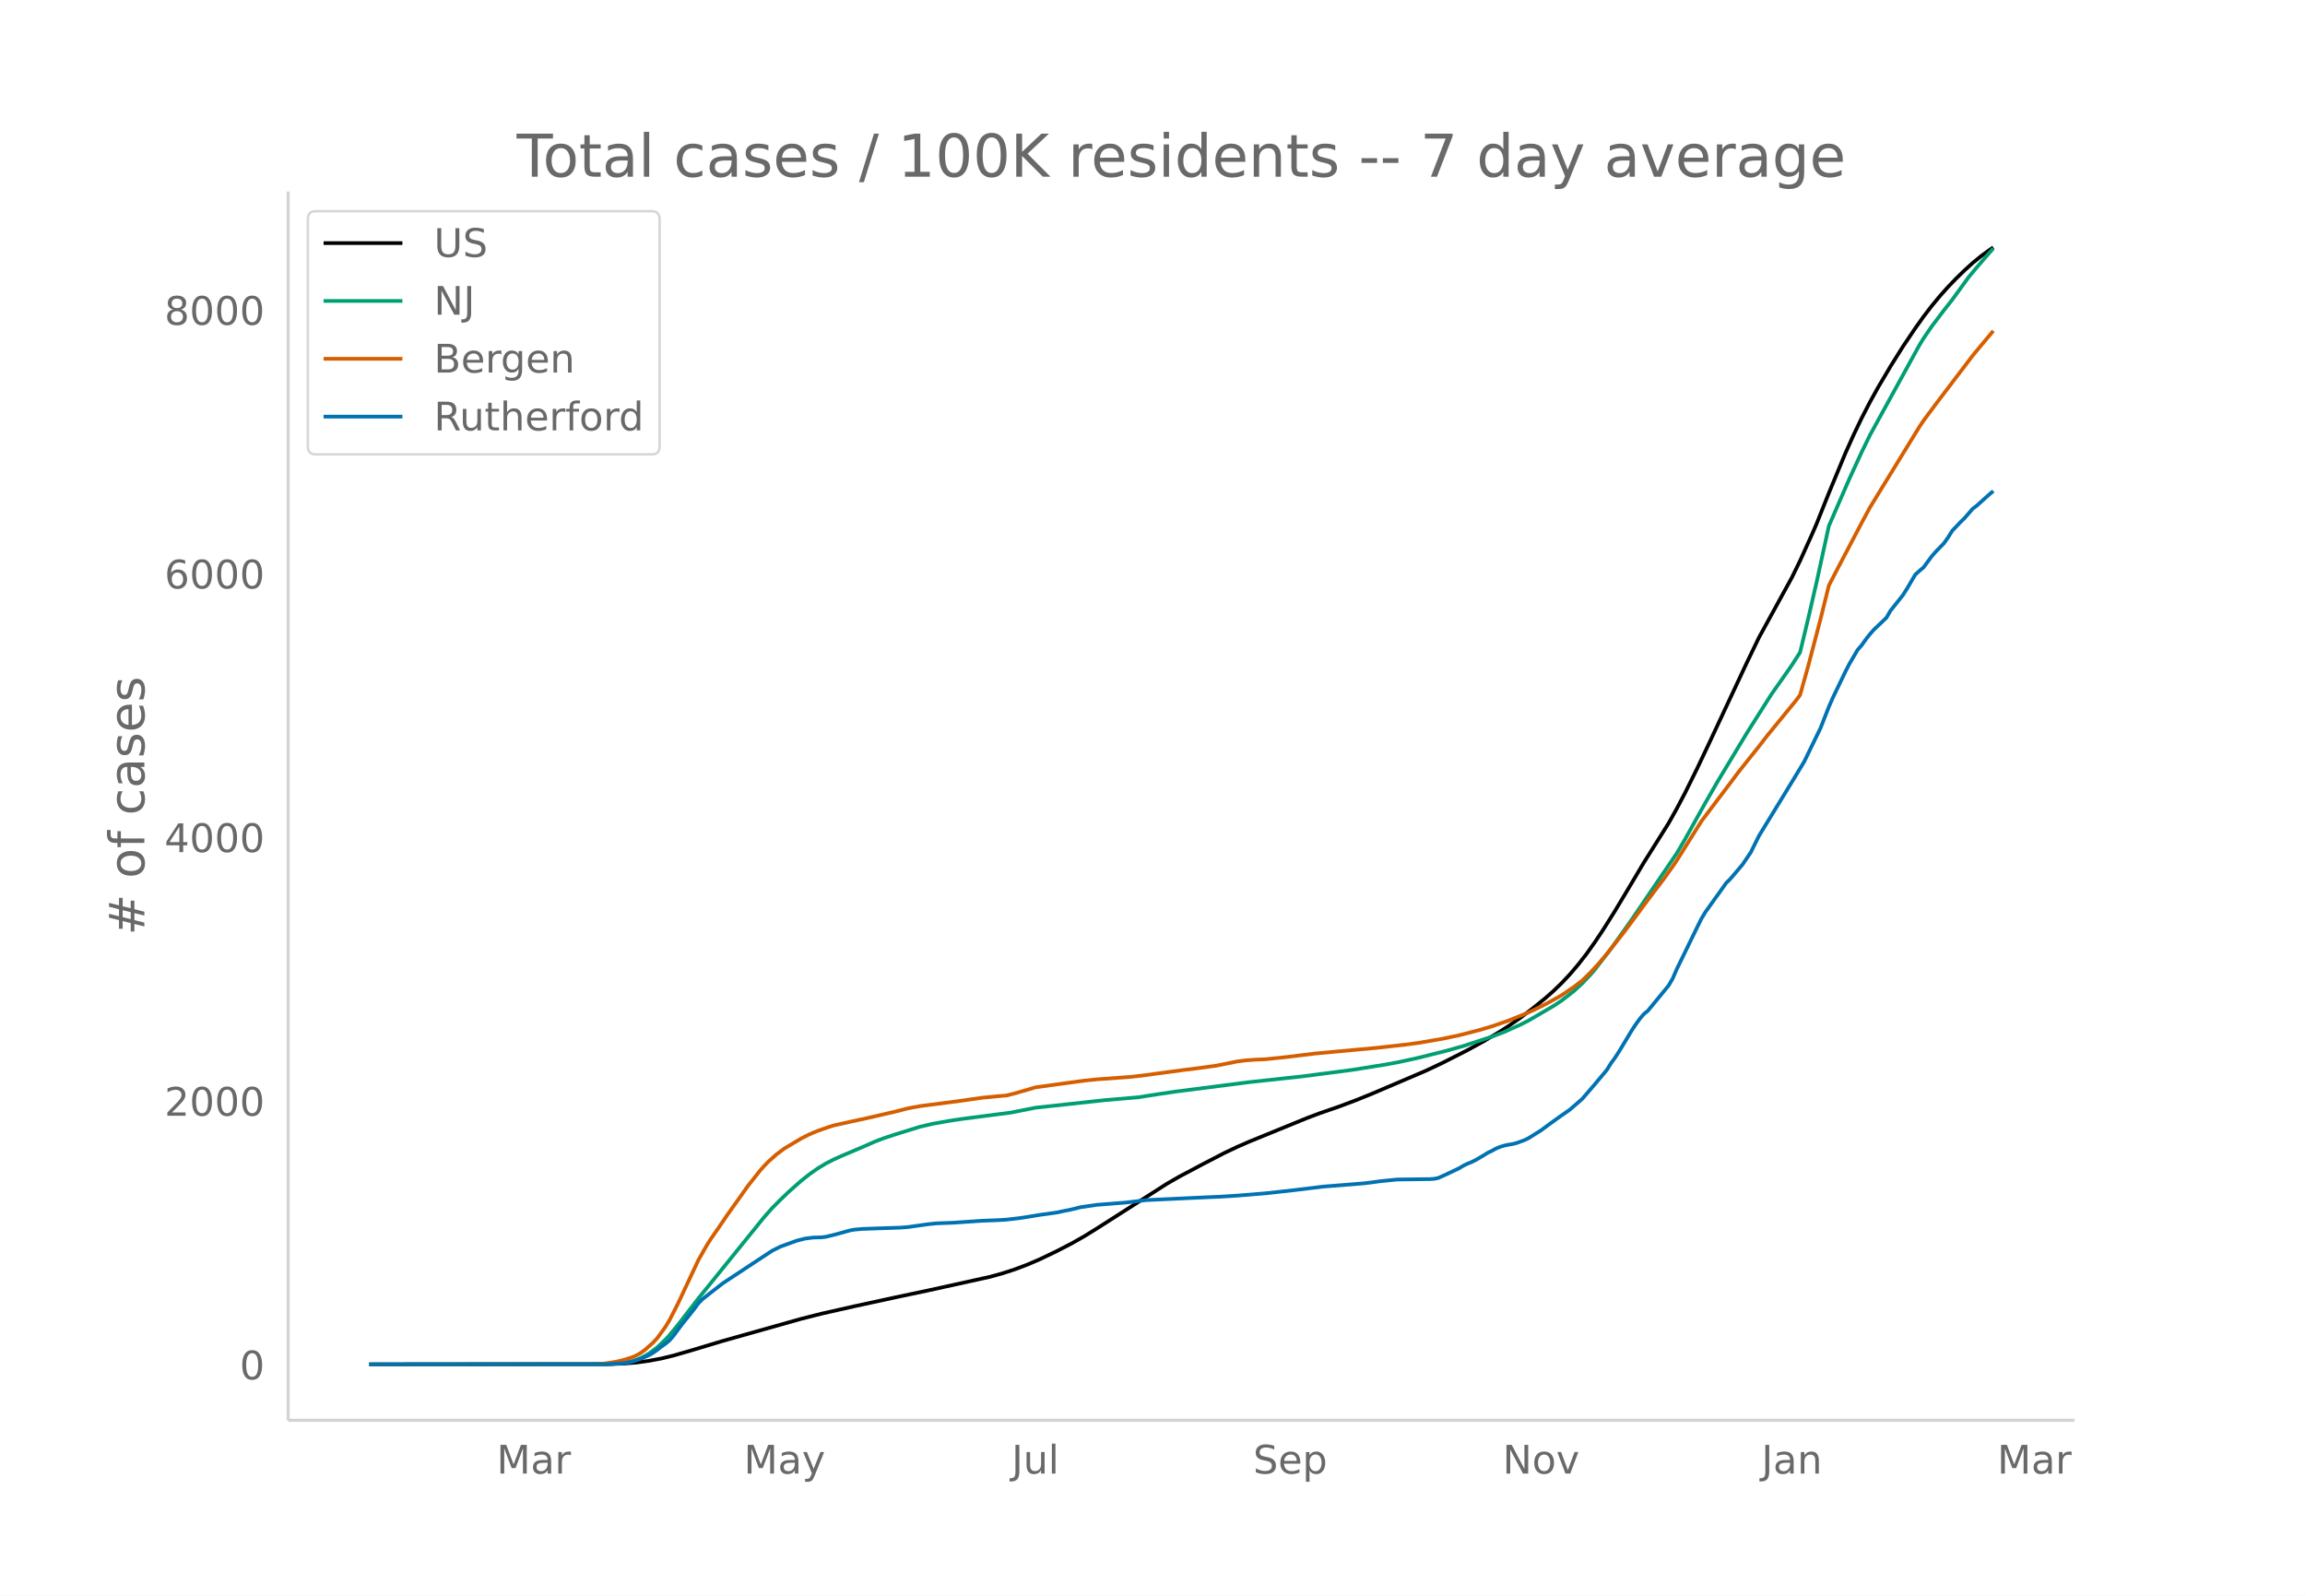
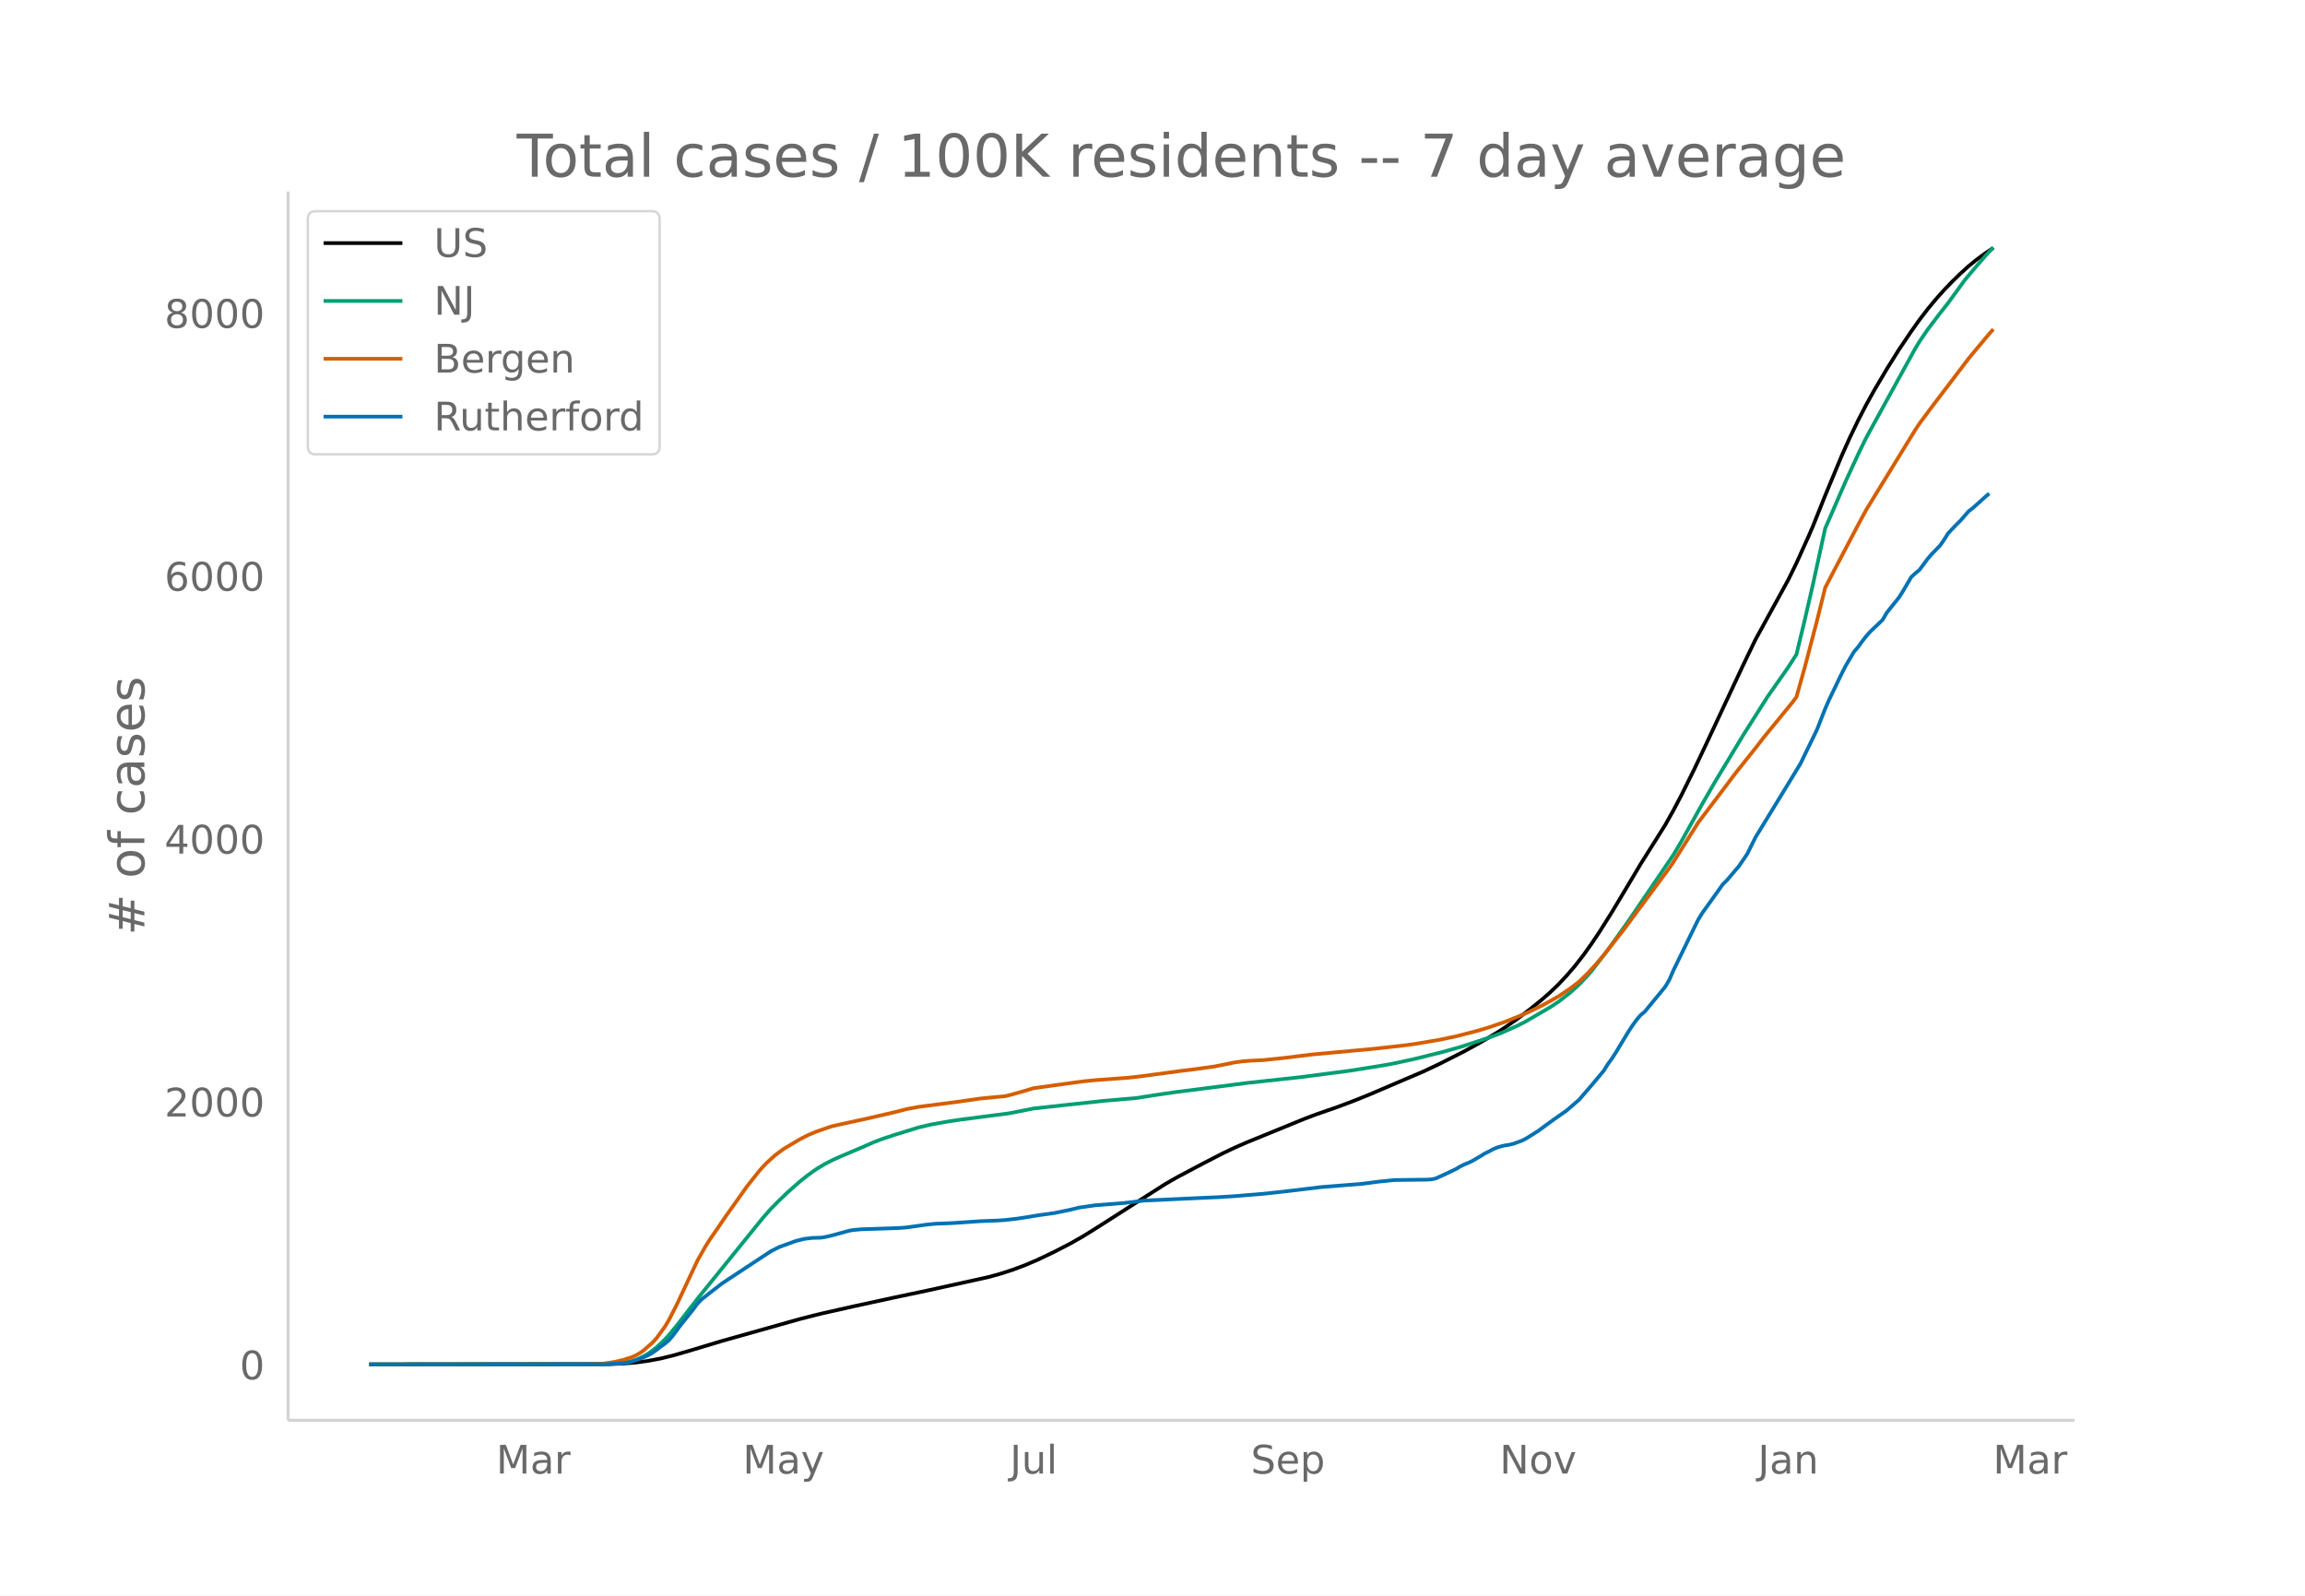
<svg xmlns="http://www.w3.org/2000/svg" xmlns:xlink="http://www.w3.org/1999/xlink" height="864" viewBox="0 0 936 648" width="1248">
  <defs>
    <style>*{stroke-linecap:butt;stroke-linejoin:round}</style>
  </defs>
  <g id="figure_1">
    <path d="M0 648h936V0H0z" fill="#fff" id="patch_1" />
    <g id="axes_1">
      <path d="M117 576.72h725.4V77.76H117z" fill="none" id="patch_2" />
-       <path clip-path="url(#p86fa46b243)" d="M149.973 554.04l96.831-.093 6.678-.247 5.009-.422 5.008-.685 5.009-.936 5.008-1.218 6.678-1.928 13.356-4.016 31.72-8.94 8.348-2.118 13.356-3.01 16.695-3.626 13.356-2.815 25.043-5.526 5.009-1.386 5.008-1.631 5.009-1.885 5.008-2.145 6.678-3.194 6.678-3.457 5.009-2.851 5.008-3.107 28.382-18.125 5.008-2.881 10.017-5.313 8.348-4.315 5.008-2.384 5.009-2.19 23.373-9.55 5.008-1.895 8.348-2.892 6.678-2.514 6.678-2.703 21.704-9.267 6.678-3.153 10.017-5.088 6.678-3.663 6.678-3.965 3.339-2.163 5.008-3.493 5.009-3.808 5.008-4.064 3.34-2.938 3.338-3.218 3.34-3.557 3.338-3.905 3.34-4.277 3.338-4.679 3.34-4.988 5.008-7.955 6.678-11.154 5.008-8.433 6.678-10.616 3.34-5.31 3.338-5.951 3.34-6.348 5.008-10.112 5.008-10.566 15.026-32.107 5.008-10.383 13.357-24.345 3.339-6.83 5.008-11.081 1.67-3.876 5.008-12.533 6.678-16.099 3.34-7.44 3.338-6.956 3.34-6.461 3.338-6.023 5.009-8.47 5.008-7.999 5.009-7.432 3.339-4.7 3.339-4.363 3.339-4.037 3.339-3.737 3.339-3.47 3.339-3.246 3.339-3.027 3.339-2.723 3.339-2.455 1.67-1.138h0" fill="none" stroke="#000" stroke-linecap="round" stroke-width="1.5" id="line2d_1" />
-       <path clip-path="url(#p86fa46b243)" d="M149.973 554.04l95.162-.097 5.008-.242 3.339-.386 3.34-.635 1.669-.53 1.67-.682 1.669-.842 1.67-.988 3.338-2.48 3.34-3.149 1.669-1.814 3.339-4.057 5.008-6.487 3.34-4.316 26.711-33.027 3.34-3.775 3.338-3.363 3.34-3.202 5.008-4.436 3.339-2.635 3.339-2.379 3.339-2.02 3.339-1.706 3.339-1.509 8.347-3.53 5.009-2.204 3.339-1.28 5.008-1.664 10.017-3.096 5.009-1.162 6.678-1.19 5.008-.76 8.348-1.085 11.687-1.513 10.017-1.99 28.381-3.094 13.356-1.14 8.348-1.306 6.678-.987 30.05-3.855 21.704-2.357 20.034-2.61 13.357-2.133 5.008-.91 8.348-1.815 11.686-2.925 6.678-1.881 11.687-3.813 5.008-1.912 6.678-2.985 3.34-1.717 10.016-5.845 3.34-2.2 5.008-3.903 3.339-3.087 3.339-3.51 1.67-1.907 6.677-8.669 8.348-11.703 18.364-27.015 3.34-5.65 5.008-9.018 3.339-5.963 5.008-8.705 11.687-19.379 10.017-15.802 5.009-7.123 3.339-4.789 3.339-5.204 3.339-13.869 3.339-14.494 5.008-22.94 8.348-19.197 5.008-10.865 3.34-6.841 3.338-6.093 16.695-30.368 1.67-2.736 3.339-4.914 5.008-6.602 3.34-4.235 6.677-9.196 3.34-4.006 5.008-5.801 1.67-1.845h0" fill="none" stroke="#009e73" stroke-linecap="round" stroke-width="1.5" id="line2d_2" />
-       <path clip-path="url(#p86fa46b243)" d="M149.973 554.04l90.153-.095 5.009-.21 5.008-.77 3.339-.799 3.34-1.068 1.669-.746 1.67-.954 1.669-1.21 3.339-2.942 1.67-1.81 3.338-4.568 1.67-2.757 3.339-6.513 8.347-17.793 3.34-5.905 1.669-2.65 3.339-4.812 3.339-4.923 5.008-7.034 3.34-4.731 5.008-6.329 1.67-1.908 1.669-1.717 3.339-2.998 3.339-2.484 6.678-3.972 3.339-1.7 3.339-1.403 5.008-1.74 1.67-.516 10.017-2.21 3.339-.714 11.686-2.695 5.009-1.297 5.008-.922 15.026-1.943 10.017-1.434 6.678-.653 3.339-.277 3.339-.854 5.009-1.435 3.339-1.008 8.347-1.15 5.009-.693 6.678-.907 5.008-.508 13.356-.97 5.009-.567 16.695-2.25 5.008-.607 8.348-1.153 5.008-.995 3.34-.69 3.338-.44 3.34-.262 5.008-.234 8.347-.868 11.687-1.438L559 425.5l11.687-1.308 5.009-.66 10.017-1.711 6.678-1.397 8.347-2.148 5.009-1.485 6.678-2.31 6.678-2.681 3.339-1.502 5.008-2.45 3.34-1.832 3.338-1.882 5.009-3.392 3.339-2.562 3.339-3.258 3.339-3.616 3.339-3.929 6.678-8.468 3.339-4.483 6.678-9.033 6.678-8.823 3.339-4.689 1.67-2.433 10.016-15.955 5.009-6.652 6.678-8.81 3.339-4.474 3.339-4.209 5.008-6.27 3.34-4.331 11.686-14.292 1.67-2.231 3.339-11.892 5.008-19.1 3.34-13.47 3.338-6.446 10.017-19.063 3.34-6.191 3.338-5.474 16.695-27.208 1.67-2.514 5.008-6.74 15.026-19.761 3.339-4.027 5.008-5.985h0" fill="none" stroke="#d55e00" stroke-linecap="round" stroke-width="1.5" id="line2d_3" />
-       <path clip-path="url(#p86fa46b243)" d="M149.973 554.04l96.831-.084 6.678-.417 1.67-.251 1.67-.376 3.338-1.128 3.34-1.462 1.669-.961 1.67-1.17 1.669-1.337 1.67-1.17 1.669-1.378 1.67-1.922 3.338-4.512 5.009-6.267 1.67-2.298 1.669-1.713 3.339-2.632 5.008-3.886 13.356-8.815 6.678-4.387 3.34-1.67 6.677-2.424 3.34-.836 3.338-.417 3.34-.084 1.669-.209 3.339-.794 6.678-1.838 1.67-.292 3.338-.293 5.009-.167 10.017-.334 3.339-.25 8.347-1.17 3.34-.335 6.677-.25 11.687-.794 6.678-.251 3.339-.209 5.009-.585 3.339-.501 5.008-.836 6.678-.919 6.678-1.379 3.34-.835 6.677-.961 11.687-.92 8.347-1.002 25.043-1.17 5.008-.209 6.678-.418 11.687-.96 5.008-.544 6.678-.752 11.687-1.42 16.695-1.337 3.339-.418 3.339-.46 6.678-.668 6.678-.083 6.678-.084 1.67-.125 1.67-.334 3.338-1.505 5.009-2.38 1.67-1.004 1.669-.835 1.67-.669 1.669-.793 3.339-1.964 1.67-1.045 1.669-.793 1.67-.92 1.669-.71 1.67-.501 1.669-.376 1.67-.25 1.669-.419 3.339-1.211 1.67-.836 5.008-3.133 3.339-2.465 3.339-2.423 5.008-3.51 5.009-4.345 5.008-5.807 5.009-5.974 1.67-2.674 1.669-2.298 1.67-2.59 5.008-8.314 1.67-2.549 1.669-2.298 1.67-1.963 1.669-1.38 8.347-10.151 1.67-2.841 1.67-3.844 8.347-17.13 1.67-3.383 1.669-2.758 6.678-9.317 1.67-2.381 1.669-1.63 5.008-5.89 3.34-4.93 3.338-6.727 13.357-21.85 5.008-8.272 6.678-13.745 3.34-8.523 1.669-3.802 5.008-10.403 1.67-3.259 3.339-5.682 1.67-1.922 1.669-2.34 1.67-2.13 1.669-1.88 5.008-4.763 1.67-2.883 3.339-4.178 1.67-2.089 1.669-2.632 3.339-5.682 1.67-1.545 1.669-1.38 3.339-4.511 1.67-1.922 3.338-3.426 1.67-2.381 1.67-2.674 3.338-3.51 1.67-1.629 3.339-3.844 1.67-1.253 5.008-4.512 1.67-1.42h0" fill="none" stroke="#0072b2" stroke-linecap="round" stroke-width="1.5" id="line2d_4" />
+       <path clip-path="url(#p5b216b73a0)" d="M149.973 554.04l96.587-.093 6.66-.246 4.997-.421 4.995-.683 4.996-.933 4.996-1.214 6.661-1.923 13.323-4.004 31.64-8.915 8.327-2.111 13.322-3.002 16.653-3.616 13.322-2.806 24.98-5.51 4.995-1.382 4.996-1.627 4.996-1.88 4.996-2.138 6.661-3.185 6.661-3.446 4.996-2.843 4.996-3.098 28.31-18.072 4.996-2.874 9.991-5.297 8.327-4.302 4.996-2.377 4.996-2.184 23.314-9.523 4.996-1.89 8.326-2.883 6.661-2.507 6.661-2.695 21.65-9.24 6.66-3.144 9.992-5.074 6.661-3.651 6.661-3.954 3.33-2.157 4.997-3.483 4.996-3.797 4.995-4.053 3.331-2.928 3.33-3.21 3.331-3.546 3.33-3.894 3.331-4.265 3.33-4.665 3.332-4.974 4.995-7.931 6.662-11.123 4.995-8.408 6.662-10.585 3.33-5.294 3.33-5.935 3.331-6.33 4.996-10.082 4.996-10.536 14.988-32.014 4.995-10.352 13.323-24.275 3.33-6.811 4.996-11.049 1.666-3.865 4.995-12.496 6.662-16.053 3.33-7.419 3.33-6.935 3.331-6.443 3.33-6.005 4.997-8.445 4.996-7.976 4.995-7.41 3.331-4.687 3.33-4.351 3.331-4.025 3.33-3.726 3.331-3.46 3.331-3.236 3.33-3.019 3.331-2.716 3.33-2.447 3.331-2.235h0" fill="none" stroke="#000" stroke-linecap="round" stroke-width="1.5" id="line2d_1" />
+       <path clip-path="url(#p5b216b73a0)" d="M149.973 554.04l94.921-.096 4.996-.242 3.33-.385 3.331-.634 1.666-.527 1.665-.68 1.665-.84 1.665-.985 3.331-2.474 3.33-3.139 1.666-1.809 3.33-4.045 4.996-6.468 3.33-4.304 26.645-32.931 3.331-3.765 3.33-3.353 3.331-3.192 4.996-4.423 3.33-2.628 3.331-2.372 3.33-2.014 3.331-1.702 3.331-1.504 8.326-3.52 4.996-2.197 3.33-1.277 4.997-1.659 9.991-3.087 4.996-1.159 6.662-1.187 4.995-.757 8.327-1.082 11.657-1.509 9.992-1.984 28.31-3.085 13.322-1.137 8.326-1.302 6.661-.983 29.976-3.845 21.648-2.35 19.984-2.603 13.322-2.126 4.996-.908 8.326-1.81 11.658-2.915 6.66-1.877 11.658-3.8 4.996-1.908 6.66-2.977 3.331-1.712 9.992-5.828 3.33-2.192 4.996-3.893 3.331-3.077 3.33-3.5 1.666-1.902 6.661-8.644 8.327-11.669 18.318-26.937 3.33-5.634 4.996-8.992 3.33-5.946 4.997-8.68 11.657-19.322 9.991-15.756 4.996-7.103 3.33-4.775 3.331-5.189 3.331-13.83 3.33-14.451 4.996-22.873 8.327-19.142 4.996-10.834 3.33-6.821 3.33-6.076 16.654-30.28 1.665-2.727 3.33-4.9 4.997-6.583 3.33-4.223 6.661-9.17 3.33-3.994 4.997-5.784 3.33-3.605h0" fill="none" stroke="#009e73" stroke-linecap="round" stroke-width="1.5" id="line2d_2" />
+       <path clip-path="url(#p5b216b73a0)" d="M149.973 554.04l89.925-.095 4.996-.208 4.996-.77 3.33-.795 3.331-1.066 1.666-.743 1.665-.952 1.665-1.207 3.33-2.932 1.666-1.806 3.33-4.554 1.666-2.75 3.33-6.494 8.327-17.74 3.33-5.889 1.666-2.642 3.33-4.798 3.33-4.909 4.997-7.013 3.33-4.718 4.996-6.31 1.665-1.903 1.666-1.712 3.33-2.99 3.33-2.476 6.662-3.961 3.33-1.696 3.331-1.398 4.996-1.734 1.665-.516 9.992-2.202 3.33-.713 11.658-2.688 4.996-1.293 4.995-.919 14.988-1.938 9.992-1.43 6.661-.65 3.33-.276 3.331-.852 4.996-1.43 3.33-1.005 8.327-1.148 4.996-.69 6.661-.905 4.996-.506 13.322-.969 4.996-.564 16.653-2.243 4.996-.606 8.326-1.15 4.996-.992 3.33-.687 3.331-.44 3.33-.26 4.997-.234 8.326-.865 11.657-1.434 24.98-2.301 11.657-1.305 4.995-.658 9.992-1.706 6.661-1.393 8.327-2.141 4.996-1.482 6.66-2.302 6.662-2.674 3.33-1.498 4.996-2.442 3.331-1.827 3.33-1.876 4.996-3.383 3.331-2.555 3.33-3.248 3.331-3.605 3.33-3.918 8.327-10.594 4.996-6.796 4.996-6.69 8.326-11.313 1.666-2.427 9.991-15.909 4.996-6.632 6.661-8.785 3.331-4.46 3.33-4.197 4.996-6.253 3.331-4.318 11.657-14.25 1.665-2.226 3.331-11.857 4.996-19.045 3.33-13.43 3.331-6.428 9.992-19.008 3.33-6.173 3.33-5.458 16.654-27.13 1.665-2.506 4.996-6.721 14.988-19.704 3.33-4.015 4.996-5.968 1.665-1.886h0" fill="none" stroke="#d55e00" stroke-linecap="round" stroke-width="1.5" id="line2d_3" />
+       <path clip-path="url(#p5b216b73a0)" d="M149.973 554.04l96.587-.083 6.66-.417 1.666-.25 1.665-.375 3.33-1.125 3.331-1.458 1.666-.958 1.665-1.166 1.665-1.333 1.666-1.167 1.665-1.374 1.665-1.917 3.33-4.499 4.997-6.248 1.665-2.292 1.665-1.708 3.33-2.624 4.997-3.874 13.322-8.79 6.661-4.374 3.33-1.667 6.662-2.416 3.33-.833 3.331-.417 3.33-.083 1.666-.208 3.33-.792 6.662-1.833 1.665-.291 3.33-.292 4.996-.166 9.992-.334 3.33-.25 8.327-1.166 3.33-.333 6.662-.25 11.657-.792 6.661-.25 3.33-.208 4.996-.583 3.331-.5 4.996-.833 6.661-.917 6.661-1.375 3.33-.833 6.662-.958 11.657-.916 8.326-1 24.98-1.167 4.996-.208 6.66-.416 11.658-.959 4.996-.541 6.66-.75 11.658-1.416 16.653-1.333 3.33-.417 3.33-.458 6.662-.667 6.661-.083 6.661-.083 1.666-.125 1.665-.334 3.33-1.5 4.996-2.374 1.666-1 1.665-.833 1.665-.666 1.666-.792 3.33-1.958 1.665-1.041 1.666-.792 1.665-.916 1.665-.708 1.666-.5 1.665-.375 1.665-.25 1.665-.417 3.331-1.208 1.665-.833 4.996-3.124 3.33-2.458 3.331-2.416 4.996-3.5 4.996-4.332 4.996-5.79 4.996-5.958 1.665-2.666 1.665-2.291 1.666-2.583 4.996-8.29 1.665-2.541 1.665-2.291 1.665-1.958 1.666-1.375 8.326-10.123 1.665-2.833 1.666-3.832 8.326-17.08 1.665-3.374 1.666-2.75 6.66-9.29 1.666-2.374 1.665-1.625 4.996-5.874 3.33-4.915 3.331-6.707 13.323-21.787 4.996-8.249 6.66-13.705 3.331-8.499 1.666-3.79 4.996-10.373 1.665-3.25 3.33-5.665 1.666-1.916 1.665-2.333 1.665-2.125 1.666-1.875 4.995-4.749 1.666-2.874 3.33-4.166 1.666-2.083 1.665-2.624 3.33-5.666 1.666-1.541 1.665-1.375 3.33-4.499 1.666-1.916 3.33-3.416 1.666-2.375 1.665-2.666 3.33-3.5 1.666-1.624 3.33-3.832 1.666-1.25 4.996-4.5 1.665-1.415h0" fill="none" stroke="#0072b2" stroke-linecap="round" stroke-width="1.5" id="line2d_4" />
      <path d="M117 576.72V77.76" fill="none" stroke="#d3d3d3" stroke-linecap="square" stroke-width="1.25" id="patch_3" />
      <path d="M117 576.72h725.4" fill="none" stroke="#d3d3d3" stroke-linecap="square" stroke-width="1.25" id="patch_4" />
      <g id="matplotlib.axis_1">
        <g id="xtick_1">
-           <g transform="matrix(.16 0 0 -.16 201.66 598.378)" fill="#696969" id="text_1">
+           <g transform="matrix(.16 0 0 -.16 201.49 598.378)" fill="#696969" id="text_1">
            <defs>
              <path d="M9.813 72.906h14.703l18.593-49.61 18.703 49.61h14.704V0H66.89v64.016l-18.797-50h-9.907l-18.796 50V0H9.813z" id="DejaVuSans-77" />
              <path d="M34.281 27.484q-10.89 0-15.093-2.484-4.204-2.484-4.204-8.5 0-4.781 3.157-7.594 3.156-2.797 8.562-2.797 7.485 0 12 5.297 4.516 5.297 4.516 14.078v2zm17.922 3.72V0H43.22v8.297Q40.14 3.328 35.547.953q-4.594-2.375-11.234-2.375-8.391 0-13.36 4.719Q6 8.016 6 15.922q0 9.219 6.172 13.906 6.187 4.688 18.437 4.688h12.61v.89q0 6.203-4.078 9.594-4.078 3.39-11.453 3.39-4.688 0-9.141-1.124-4.438-1.125-8.531-3.375v8.312q4.921 1.906 9.562 2.844 4.64.953 9.031.953 11.875 0 17.735-6.156 5.86-6.14 5.86-18.64z" id="DejaVuSans-97" />
              <path d="M41.11 46.297q-1.516.875-3.297 1.281Q36.03 48 33.89 48q-7.625 0-11.703-4.953-4.079-4.953-4.079-14.234V0H9.08v54.688h9.03v-8.5q2.844 4.984 7.375 7.39Q30.031 56 36.531 56q.922 0 2.047-.125 1.125-.11 2.484-.36z" id="DejaVuSans-114" />
            </defs>
            <use xlink:href="#DejaVuSans-77" />
            <use x="86.279" xlink:href="#DejaVuSans-97" />
            <use x="147.559" xlink:href="#DejaVuSans-114" />
          </g>
        </g>
        <g id="xtick_2">
-           <g transform="matrix(.16 0 0 -.16 302.053 598.378)" fill="#696969" id="text_2">
+           <g transform="matrix(.16 0 0 -.16 301.627 598.378)" fill="#696969" id="text_2">
            <defs>
              <path d="M32.172-5.078q-3.797-9.766-7.422-12.735-3.61-2.984-9.656-2.984H7.906v7.516h5.282q3.703 0 5.75 1.765Q21-9.766 23.483-3.219l1.61 4.094-22.11 53.813H12.5l17.094-42.766 17.093 42.766h9.516z" id="DejaVuSans-121" />
            </defs>
            <use xlink:href="#DejaVuSans-77" />
            <use x="86.279" xlink:href="#DejaVuSans-97" />
            <use x="147.559" xlink:href="#DejaVuSans-121" />
          </g>
        </g>
        <g id="xtick_3">
-           <g transform="matrix(.16 0 0 -.16 410.78 598.378)" fill="#696969" id="text_3">
+           <g transform="matrix(.16 0 0 -.16 410.097 598.378)" fill="#696969" id="text_3">
            <defs>
              <path d="M9.813 72.906h9.859V5.078q0-13.187-5-19.14-5-5.954-16.094-5.954h-3.75v8.297h3.078q6.531 0 9.219 3.672Q9.813-4.39 9.813 5.078z" id="DejaVuSans-74" />
              <path d="M8.5 21.578v33.11h8.984V21.922q0-7.766 3.016-11.656 3.031-3.875 9.094-3.875 7.265 0 11.484 4.64 4.234 4.64 4.234 12.656v31h8.985V0h-8.984v8.406Q42.047 3.422 37.718 1q-4.313-2.422-10.032-2.422-9.421 0-14.312 5.86Q8.5 10.296 8.5 21.578zM31.11 56z" id="DejaVuSans-117" />
              <path d="M9.422 75.984h8.984V0H9.422z" id="DejaVuSans-108" />
            </defs>
            <use xlink:href="#DejaVuSans-74" />
            <use x="29.492" xlink:href="#DejaVuSans-117" />
            <use x="92.871" xlink:href="#DejaVuSans-108" />
          </g>
        </g>
        <g id="xtick_4">
-           <g transform="matrix(.16 0 0 -.16 508.862 598.378)" fill="#696969" id="text_4">
+           <g transform="matrix(.16 0 0 -.16 507.918 598.378)" fill="#696969" id="text_4">
            <defs>
              <path d="M53.516 70.516V60.89q-5.61 2.687-10.594 4-4.984 1.328-9.625 1.328-8.047 0-12.422-3.125t-4.375-8.89q0-4.845 2.906-7.313 2.907-2.453 11.016-3.97l5.953-1.218q11.031-2.11 16.281-7.406 5.25-5.297 5.25-14.172 0-10.61-7.11-16.078-7.093-5.469-20.812-5.469-5.172 0-11.015 1.172Q13.14.922 6.89 3.219v10.156q6-3.36 11.765-5.078 5.766-1.703 11.328-1.703 8.438 0 13.032 3.312 4.593 3.328 4.593 9.485 0 5.359-3.297 8.39-3.296 3.032-10.812 4.547L27.484 33.5q-11.03 2.188-15.968 6.875-4.922 4.688-4.922 13.047 0 9.672 6.812 15.234 6.813 5.563 18.766 5.563 5.14 0 10.453-.938 5.328-.922 10.89-2.765z" id="DejaVuSans-83" />
              <path d="M56.203 29.594v-4.39H14.891q.593-9.282 5.593-14.142 5-4.859 13.938-4.859 5.172 0 10.031 1.266 4.86 1.265 9.656 3.812v-8.5Q49.266.734 44.187-.344 39.11-1.422 33.892-1.422q-13.094 0-20.735 7.61-7.64 7.625-7.64 20.625 0 13.421 7.25 21.296Q20.016 56 32.328 56q11.031 0 17.453-7.11 6.422-7.093 6.422-19.296zm-8.984 2.64q-.094 7.36-4.125 11.75-4.032 4.407-10.672 4.407-7.516 0-12.031-4.25-4.516-4.25-5.203-11.97z" id="DejaVuSans-101" />
              <path d="M18.11 8.203v-29H9.077v75.484h9.031v-8.296q2.844 4.875 7.157 7.234Q29.594 56 35.594 56q9.968 0 16.187-7.906 6.235-7.907 6.235-20.797T51.78 6.484q-6.218-7.906-16.187-7.906-6 0-10.328 2.375-4.313 2.375-7.157 7.25zm30.578 19.094q0 9.906-4.079 15.547-4.078 5.64-11.203 5.64-7.14 0-11.218-5.64-4.079-5.64-4.079-15.547 0-9.906 4.078-15.547 4.079-5.64 11.22-5.64 7.124 0 11.202 5.64t4.078 15.547z" id="DejaVuSans-112" />
            </defs>
            <use xlink:href="#DejaVuSans-83" />
            <use x="63.477" xlink:href="#DejaVuSans-101" />
            <use x="125" xlink:href="#DejaVuSans-112" />
          </g>
        </g>
        <g id="xtick_5">
-           <g transform="matrix(.16 0 0 -.16 610.167 598.378)" fill="#696969" id="text_5">
+           <g transform="matrix(.16 0 0 -.16 608.965 598.378)" fill="#696969" id="text_5">
            <defs>
              <path d="M9.813 72.906h13.28l32.329-60.984v60.984h9.562V0h-13.28L19.39 60.984V0H9.813z" id="DejaVuSans-78" />
              <path d="M30.61 48.39q-7.22 0-11.422-5.64-4.204-5.64-4.204-15.453 0-9.813 4.172-15.453 4.188-5.64 11.453-5.64 7.188 0 11.375 5.655 4.203 5.672 4.203 15.438 0 9.719-4.203 15.406-4.187 5.688-11.375 5.688zm0 7.61q11.718 0 18.406-7.625 6.703-7.61 6.703-21.078 0-13.422-6.703-21.078-6.688-7.64-18.407-7.64-11.765 0-18.437 7.64-6.656 7.656-6.656 21.078 0 13.469 6.656 21.078Q18.844 56 30.609 56z" id="DejaVuSans-111" />
              <path d="M2.984 54.688H12.5L29.594 8.797l17.093 45.89h9.516L35.687 0H23.485z" id="DejaVuSans-118" />
            </defs>
            <use xlink:href="#DejaVuSans-78" />
            <use x="74.805" xlink:href="#DejaVuSans-111" />
            <use x="135.986" xlink:href="#DejaVuSans-118" />
          </g>
        </g>
        <g id="xtick_6">
-           <g transform="matrix(.16 0 0 -.16 715.289 598.378)" fill="#696969" id="text_6">
+           <g transform="matrix(.16 0 0 -.16 713.83 598.378)" fill="#696969" id="text_6">
            <defs>
              <path d="M54.89 33.016V0h-8.984v32.719q0 7.765-3.031 11.61-3.031 3.858-9.078 3.858-7.281 0-11.484-4.64-4.204-4.625-4.204-12.64V0H9.08v54.688h9.03v-8.5q3.235 4.937 7.594 7.374Q30.078 56 35.797 56q9.422 0 14.25-5.828 4.844-5.828 4.844-17.156z" id="DejaVuSans-110" />
            </defs>
            <use xlink:href="#DejaVuSans-74" />
            <use x="29.492" xlink:href="#DejaVuSans-97" />
            <use x="90.771" xlink:href="#DejaVuSans-110" />
          </g>
        </g>
        <g id="xtick_7">
-           <g transform="matrix(.16 0 0 -.16 811.029 598.378)" fill="#696969" id="text_7">
+           <g transform="matrix(.16 0 0 -.16 809.321 598.378)" fill="#696969" id="text_7">
            <use xlink:href="#DejaVuSans-77" />
            <use x="86.279" xlink:href="#DejaVuSans-97" />
            <use x="147.559" xlink:href="#DejaVuSans-114" />
          </g>
        </g>
      </g>
      <g id="matplotlib.axis_2">
        <g id="ytick_1">
          <g transform="matrix(.16 0 0 -.16 97.32 560.119)" fill="#696969" id="text_8">
            <defs>
              <path d="M31.781 66.406q-7.61 0-11.453-7.5Q16.5 51.422 16.5 36.375q0-14.984 3.828-22.484 3.844-7.5 11.453-7.5 7.672 0 11.5 7.5 3.844 7.5 3.844 22.484 0 15.047-3.844 22.531-3.828 7.5-11.5 7.5zm0 7.813q12.266 0 18.735-9.703 6.468-9.688 6.468-28.141 0-18.406-6.468-28.11-6.47-9.687-18.735-9.687-12.25 0-18.718 9.688-6.47 9.703-6.47 28.109 0 18.453 6.47 28.14Q19.53 74.22 31.78 74.22z" id="DejaVuSans-48" />
            </defs>
            <use xlink:href="#DejaVuSans-48" />
          </g>
        </g>
        <g id="ytick_2">
-           <g transform="matrix(.16 0 0 -.16 66.78 453.063)" fill="#696969" id="text_9">
+           <g transform="matrix(.16 0 0 -.16 66.78 453.373)" fill="#696969" id="text_9">
            <defs>
              <path d="M19.188 8.297h34.421V0H7.33v8.297q5.609 5.812 15.296 15.594 9.703 9.797 12.188 12.64 4.734 5.313 6.609 9 1.89 3.688 1.89 7.25 0 5.813-4.078 9.469-4.078 3.672-10.625 3.672-4.64 0-9.797-1.61-5.14-1.609-11-4.89v9.969Q13.767 71.78 18.938 73q5.188 1.219 9.485 1.219 11.328 0 18.062-5.672 6.735-5.656 6.735-15.125 0-4.5-1.688-8.531-1.672-4.016-6.125-9.485-1.218-1.422-7.765-8.187-6.532-6.766-18.453-18.922z" id="DejaVuSans-50" />
            </defs>
            <use xlink:href="#DejaVuSans-50" />
            <use x="63.623" xlink:href="#DejaVuSans-48" />
            <use x="127.246" xlink:href="#DejaVuSans-48" />
            <use x="190.869" xlink:href="#DejaVuSans-48" />
          </g>
        </g>
        <g id="ytick_3">
-           <g transform="matrix(.16 0 0 -.16 66.78 346.008)" fill="#696969" id="text_10">
+           <g transform="matrix(.16 0 0 -.16 66.78 346.627)" fill="#696969" id="text_10">
            <defs>
              <path d="M37.797 64.313L12.89 25.39h24.906zm-2.594 8.593H47.61V25.391h10.407v-8.203H47.609V0h-9.812v17.188H4.89v9.515z" id="DejaVuSans-52" />
            </defs>
            <use xlink:href="#DejaVuSans-52" />
            <use x="63.623" xlink:href="#DejaVuSans-48" />
            <use x="127.246" xlink:href="#DejaVuSans-48" />
            <use x="190.869" xlink:href="#DejaVuSans-48" />
          </g>
        </g>
        <g id="ytick_4">
-           <g transform="matrix(.16 0 0 -.16 66.78 238.953)" fill="#696969" id="text_11">
+           <g transform="matrix(.16 0 0 -.16 66.78 239.881)" fill="#696969" id="text_11">
            <defs>
              <path d="M33.016 40.375q-6.641 0-10.532-4.547-3.875-4.531-3.875-12.437 0-7.86 3.875-12.438 3.891-4.562 10.532-4.562 6.64 0 10.515 4.562 3.875 4.578 3.875 12.438 0 7.906-3.875 12.437-3.875 4.547-10.515 4.547zm19.578 30.922v-8.984q-3.719 1.75-7.5 2.671-3.782.938-7.5.938-9.766 0-14.922-6.594-5.14-6.594-5.875-19.922 2.875 4.25 7.219 6.516 4.359 2.266 9.578 2.266 10.984 0 17.36-6.672 6.374-6.657 6.374-18.125 0-11.235-6.64-18.032-6.641-6.78-17.672-6.78-12.657 0-19.344 9.687-6.688 9.703-6.688 28.109 0 17.281 8.204 27.563 8.203 10.28 22.015 10.28 3.719 0 7.5-.734t7.89-2.187z" id="DejaVuSans-54" />
            </defs>
            <use xlink:href="#DejaVuSans-54" />
            <use x="63.623" xlink:href="#DejaVuSans-48" />
            <use x="127.246" xlink:href="#DejaVuSans-48" />
            <use x="190.869" xlink:href="#DejaVuSans-48" />
          </g>
        </g>
        <g id="ytick_5">
-           <g transform="matrix(.16 0 0 -.16 66.78 131.898)" fill="#696969" id="text_12">
+           <g transform="matrix(.16 0 0 -.16 66.78 133.135)" fill="#696969" id="text_12">
            <defs>
              <path d="M31.781 34.625q-7.031 0-11.062-3.766-4.016-3.765-4.016-10.343 0-6.594 4.016-10.36Q24.75 6.391 31.78 6.391q7.032 0 11.078 3.78 4.063 3.798 4.063 10.345 0 6.578-4.031 10.343-4.016 3.766-11.11 3.766zm-9.86 4.188q-6.343 1.562-9.89 5.906Q8.5 49.079 8.5 55.329q0 8.733 6.219 13.812 6.234 5.078 17.062 5.078 10.89 0 17.094-5.078 6.203-5.079 6.203-13.813 0-6.25-3.547-10.61-3.531-4.343-9.828-5.906 7.125-1.656 11.094-6.5 3.984-4.828 3.984-11.796 0-10.61-6.468-16.282-6.47-5.656-18.532-5.656-12.047 0-18.531 5.656-6.469 5.672-6.469 16.282 0 6.968 4 11.797 4.016 4.843 11.14 6.5zM18.314 54.39q0-5.657 3.53-8.828 3.548-3.172 9.938-3.172 6.36 0 9.938 3.172 3.593 3.171 3.593 8.828 0 5.672-3.593 8.843-3.578 3.172-9.938 3.172-6.39 0-9.937-3.172-3.532-3.172-3.532-8.843z" id="DejaVuSans-56" />
            </defs>
            <use xlink:href="#DejaVuSans-56" />
            <use x="63.623" xlink:href="#DejaVuSans-48" />
            <use x="127.246" xlink:href="#DejaVuSans-48" />
            <use x="190.869" xlink:href="#DejaVuSans-48" />
          </g>
        </g>
        <g transform="matrix(0 -.2 -.2 0 58.62 379.813)" fill="#696969" id="text_13">
          <defs>
            <path d="M51.125 44H36.922l-4.11-16.313h14.313zm-7.328 27.781l-5.078-20.265h14.265L58.11 71.78h7.813L60.89 51.516h15.234V44h-17.14l-4-16.313h15.53V20.22H53.079L48 0h-7.813l5.032 20.219H30.906L25.875 0h-7.86l5.079 20.219H7.719v7.468h17.187L29 44H13.281v7.516h17.625l4.985 20.265z" id="DejaVuSans-35" />
            <path d="M37.11 75.984V68.5h-8.594q-4.828 0-6.72-1.953-1.874-1.953-1.874-7.031v-4.828h14.797v-6.985H19.922V0H10.89v47.703H2.297v6.984h8.594V58.5q0 9.125 4.25 13.297 4.25 4.187 13.468 4.187z" id="DejaVuSans-102" />
            <path d="M48.781 52.594v-8.407q-3.812 2.11-7.64 3.157-3.828 1.047-7.735 1.047-8.75 0-13.593-5.547-4.829-5.532-4.829-15.547 0-10.016 4.829-15.563 4.843-5.53 13.593-5.53 3.907 0 7.735 1.046 3.828 1.047 7.64 3.156V2.094Q45.016.344 40.984-.531q-4.015-.89-8.562-.89-12.36 0-19.64 7.765-7.266 7.765-7.266 20.953 0 13.375 7.343 21.031Q20.22 56 33.016 56q4.14 0 8.093-.86 3.953-.843 7.672-2.546z" id="DejaVuSans-99" />
            <path d="M44.281 53.078v-8.5q-3.797 1.953-7.906 2.922-4.094.984-8.5.984-6.688 0-10.031-2.047-3.344-2.046-3.344-6.156 0-3.125 2.39-4.906 2.391-1.781 9.626-3.39l3.078-.688q9.562-2.047 13.593-5.781 4.032-3.735 4.032-10.422 0-7.625-6.032-12.078-6.03-4.438-16.578-4.438-4.39 0-9.156.86Q10.688.296 5.422 2v9.281q4.984-2.594 9.812-3.89 4.829-1.282 9.579-1.282 6.343 0 9.75 2.172 3.421 2.172 3.421 6.125 0 3.656-2.468 5.61-2.453 1.953-10.813 3.765l-3.125.735q-8.344 1.75-12.062 5.39-3.704 3.64-3.704 9.985 0 7.718 5.47 11.906Q16.75 56 26.811 56q4.97 0 9.36-.734 4.406-.72 8.11-2.188z" id="DejaVuSans-115" />
          </defs>
          <use xlink:href="#DejaVuSans-35" />
          <use x="83.789" xlink:href="#DejaVuSans-32" />
          <use x="115.576" xlink:href="#DejaVuSans-111" />
          <use x="176.758" xlink:href="#DejaVuSans-102" />
          <use x="211.963" xlink:href="#DejaVuSans-32" />
          <use x="243.75" xlink:href="#DejaVuSans-99" />
          <use x="298.73" xlink:href="#DejaVuSans-97" />
          <use x="360.01" xlink:href="#DejaVuSans-115" />
          <use x="412.109" xlink:href="#DejaVuSans-101" />
          <use x="473.633" xlink:href="#DejaVuSans-115" />
        </g>
      </g>
      <g transform="matrix(.24 0 0 -.24 209.82 71.76)" fill="#696969" id="text_14">
        <defs>
          <path d="M-.297 72.906h61.672v-8.312H35.5V0h-9.906v64.594H-.296z" id="DejaVuSans-84" />
          <path d="M18.313 70.219V54.688h18.5v-6.985h-18.5V18.016q0-6.688 1.828-8.594 1.828-1.906 7.453-1.906h9.218V0h-9.218q-10.407 0-14.36 3.875-3.953 3.89-3.953 14.14v29.688H2.687v6.984h6.594V70.22z" id="DejaVuSans-116" />
          <path d="M25.39 72.906h8.297L8.297-9.28H0z" id="DejaVuSans-47" />
          <path d="M12.406 8.297h16.11v55.625l-17.532-3.516v8.985l17.438 3.515h9.86V8.296H54.39V0H12.406z" id="DejaVuSans-49" />
          <path d="M9.813 72.906h9.859V42.094L52.39 72.906h12.703L28.906 38.922 67.672 0H54.688L19.672 35.11V0h-9.86z" id="DejaVuSans-75" />
          <path d="M9.422 54.688h8.984V0H9.422zm0 21.296h8.984v-11.39H9.422z" id="DejaVuSans-105" />
          <path d="M45.406 46.39v29.594h8.985V0h-8.985v8.203Q42.578 3.328 38.25.953q-4.313-2.375-10.375-2.375-9.906 0-16.14 7.906-6.22 7.922-6.22 20.813 0 12.89 6.22 20.797Q17.968 56 27.874 56q6.063 0 10.375-2.375 4.328-2.36 7.156-7.234zm-30.61-19.093q0-9.906 4.079-15.547 4.078-5.64 11.203-5.64 7.125 0 11.219 5.64 4.11 5.64 4.11 15.547 0 9.906-4.11 15.547-4.094 5.64-11.219 5.64-7.125 0-11.203-5.64-4.078-5.64-4.078-15.547z" id="DejaVuSans-100" />
          <path d="M4.89 31.39h26.313v-8H4.891z" id="DejaVuSans-45" />
          <path d="M8.203 72.906h46.875v-4.203L28.61 0H18.312L43.22 64.594H8.203z" id="DejaVuSans-55" />
          <path d="M45.406 27.984q0 9.766-4.031 15.125-4.016 5.375-11.297 5.375-7.219 0-11.25-5.375-4.031-5.359-4.031-15.125 0-9.718 4.031-15.093t11.25-5.375q7.281 0 11.297 5.375 4.031 5.375 4.031 15.093zm8.985-21.203q0-13.953-6.203-20.765Q42-20.797 29.203-20.797q-4.734 0-8.937.703-4.203.703-8.157 2.172v8.735q3.954-2.141 7.813-3.157 3.86-1.031 7.86-1.031 8.843 0 13.234 4.61 4.39 4.609 4.39 13.937v4.453q-2.781-4.844-7.125-7.234Q33.938 0 27.875 0 17.828 0 11.672 7.656q-6.156 7.672-6.156 20.328 0 12.688 6.156 20.344Q17.828 56 27.875 56q6.063 0 10.406-2.39 4.344-2.391 7.125-7.22v8.297h8.985z" id="DejaVuSans-103" />
        </defs>
        <use xlink:href="#DejaVuSans-84" />
        <use x="44.084" xlink:href="#DejaVuSans-111" />
        <use x="105.266" xlink:href="#DejaVuSans-116" />
        <use x="144.475" xlink:href="#DejaVuSans-97" />
        <use x="205.754" xlink:href="#DejaVuSans-108" />
        <use x="233.537" xlink:href="#DejaVuSans-32" />
        <use x="265.324" xlink:href="#DejaVuSans-99" />
        <use x="320.305" xlink:href="#DejaVuSans-97" />
        <use x="381.584" xlink:href="#DejaVuSans-115" />
        <use x="433.684" xlink:href="#DejaVuSans-101" />
        <use x="495.207" xlink:href="#DejaVuSans-115" />
        <use x="547.307" xlink:href="#DejaVuSans-32" />
        <use x="579.094" xlink:href="#DejaVuSans-47" />
        <use x="612.785" xlink:href="#DejaVuSans-32" />
        <use x="644.572" xlink:href="#DejaVuSans-49" />
        <use x="708.195" xlink:href="#DejaVuSans-48" />
        <use x="771.818" xlink:href="#DejaVuSans-48" />
        <use x="835.441" xlink:href="#DejaVuSans-75" />
        <use x="901.018" xlink:href="#DejaVuSans-32" />
        <use x="932.805" xlink:href="#DejaVuSans-114" />
        <use x="971.668" xlink:href="#DejaVuSans-101" />
        <use x="1033.191" xlink:href="#DejaVuSans-115" />
        <use x="1085.291" xlink:href="#DejaVuSans-105" />
        <use x="1113.074" xlink:href="#DejaVuSans-100" />
        <use x="1176.551" xlink:href="#DejaVuSans-101" />
        <use x="1238.074" xlink:href="#DejaVuSans-110" />
        <use x="1301.453" xlink:href="#DejaVuSans-116" />
        <use x="1340.662" xlink:href="#DejaVuSans-115" />
        <use x="1392.762" xlink:href="#DejaVuSans-32" />
        <use x="1424.549" xlink:href="#DejaVuSans-45" />
        <use x="1460.633" xlink:href="#DejaVuSans-45" />
        <use x="1496.717" xlink:href="#DejaVuSans-32" />
        <use x="1528.504" xlink:href="#DejaVuSans-55" />
        <use x="1592.127" xlink:href="#DejaVuSans-32" />
        <use x="1623.914" xlink:href="#DejaVuSans-100" />
        <use x="1687.391" xlink:href="#DejaVuSans-97" />
        <use x="1748.67" xlink:href="#DejaVuSans-121" />
        <use x="1807.85" xlink:href="#DejaVuSans-32" />
        <use x="1839.637" xlink:href="#DejaVuSans-97" />
        <use x="1900.916" xlink:href="#DejaVuSans-118" />
        <use x="1960.096" xlink:href="#DejaVuSans-101" />
        <use x="2021.619" xlink:href="#DejaVuSans-114" />
        <use x="2062.732" xlink:href="#DejaVuSans-97" />
        <use x="2124.012" xlink:href="#DejaVuSans-103" />
        <use x="2187.488" xlink:href="#DejaVuSans-101" />
      </g>
      <g id="legend_1">
        <path d="M128.2 184.5h136.45q3.2 0 3.2-3.2V88.96q0-3.2-3.2-3.2H128.2q-3.2 0-3.2 3.2v92.34q0 3.2 3.2 3.2z" fill="none" opacity=".8" stroke="#ccc" id="patch_5" />
        <path d="M131.4 98.718h32" fill="none" stroke="#000" stroke-linecap="round" stroke-width="1.5" id="line2d_5" />
        <g transform="matrix(.16 0 0 -.16 176.2 104.317)" fill="#696969" id="text_15">
          <defs>
            <path d="M8.688 72.906h9.921V28.61q0-11.718 4.235-16.875 4.25-5.14 13.781-5.14 9.469 0 13.719 5.14 4.25 5.157 4.25 16.875v44.297H64.5V27.391q0-14.25-7.063-21.532-7.046-7.28-20.812-7.28-13.828 0-20.89 7.28-7.047 7.282-7.047 21.532z" id="DejaVuSans-85" />
          </defs>
          <use xlink:href="#DejaVuSans-85" />
          <use x="73.193" xlink:href="#DejaVuSans-83" />
        </g>
        <path d="M131.4 122.203h32" fill="none" stroke="#009e73" stroke-linecap="round" stroke-width="1.5" id="line2d_7" />
        <g transform="matrix(.16 0 0 -.16 176.2 127.802)" fill="#696969" id="text_16">
          <use xlink:href="#DejaVuSans-78" />
          <use x="74.805" xlink:href="#DejaVuSans-74" />
        </g>
        <path d="M131.4 145.688h32" fill="none" stroke="#d55e00" stroke-linecap="round" stroke-width="1.5" id="line2d_9" />
        <g transform="matrix(.16 0 0 -.16 176.2 151.287)" fill="#696969" id="text_17">
          <defs>
            <path d="M19.672 34.813V8.108H35.5q7.953 0 11.781 3.297 3.844 3.297 3.844 10.078 0 6.844-3.844 10.078-3.828 3.25-11.781 3.25zm0 29.984V42.828h14.61q7.218 0 10.75 2.703 3.546 2.719 3.546 8.282 0 5.515-3.547 8.25-3.531 2.734-10.75 2.734zm-9.86 8.11h25.204q11.28 0 17.375-4.688Q58.5 63.53 58.5 54.89q0-6.703-3.125-10.657-3.125-3.953-9.188-4.922 7.282-1.562 11.313-6.53 4.031-4.954 4.031-12.376 0-9.765-6.64-15.093Q48.25 0 35.984 0H9.812z" id="DejaVuSans-66" />
          </defs>
          <use xlink:href="#DejaVuSans-66" />
          <use x="68.604" xlink:href="#DejaVuSans-101" />
          <use x="130.127" xlink:href="#DejaVuSans-114" />
          <use x="169.49" xlink:href="#DejaVuSans-103" />
          <use x="232.967" xlink:href="#DejaVuSans-101" />
          <use x="294.49" xlink:href="#DejaVuSans-110" />
        </g>
        <path d="M131.4 169.173h32" fill="none" stroke="#0072b2" stroke-linecap="round" stroke-width="1.5" id="line2d_11" />
        <g transform="matrix(.16 0 0 -.16 176.2 174.773)" fill="#696969" id="text_18">
          <defs>
            <path d="M44.39 34.188q3.172-1.079 6.172-4.594 3-3.516 6.032-9.672L66.609 0H56l-9.313 18.703q-3.624 7.328-7.015 9.719-3.39 2.39-9.25 2.39h-10.75V0h-9.86v72.906h22.266q12.5 0 18.656-5.234 6.157-5.219 6.157-15.766 0-6.89-3.203-11.437-3.204-4.532-9.297-6.282zM19.673 64.797V38.922h12.406q7.125 0 10.766 3.297 3.64 3.297 3.64 9.687 0 6.39-3.64 9.64-3.64 3.25-10.766 3.25z" id="DejaVuSans-82" />
            <path d="M54.89 33.016V0h-8.984v32.719q0 7.765-3.031 11.61-3.031 3.858-9.078 3.858-7.281 0-11.484-4.64-4.204-4.625-4.204-12.64V0H9.08v75.984h9.03V46.188q3.235 4.937 7.594 7.374Q30.078 56 35.797 56q9.422 0 14.25-5.828 4.844-5.828 4.844-17.156z" id="DejaVuSans-104" />
          </defs>
          <use xlink:href="#DejaVuSans-82" />
          <use x="64.982" xlink:href="#DejaVuSans-117" />
          <use x="128.361" xlink:href="#DejaVuSans-116" />
          <use x="167.57" xlink:href="#DejaVuSans-104" />
          <use x="230.949" xlink:href="#DejaVuSans-101" />
          <use x="292.473" xlink:href="#DejaVuSans-114" />
          <use x="333.586" xlink:href="#DejaVuSans-102" />
          <use x="368.791" xlink:href="#DejaVuSans-111" />
          <use x="429.973" xlink:href="#DejaVuSans-114" />
          <use x="469.336" xlink:href="#DejaVuSans-100" />
        </g>
      </g>
    </g>
  </g>
  <defs>
-     <clipPath id="p86fa46b243">
+     <clipPath id="p5b216b73a0">
      <path d="M117 77.76h725.4v498.96H117z" />
    </clipPath>
  </defs>
</svg>
